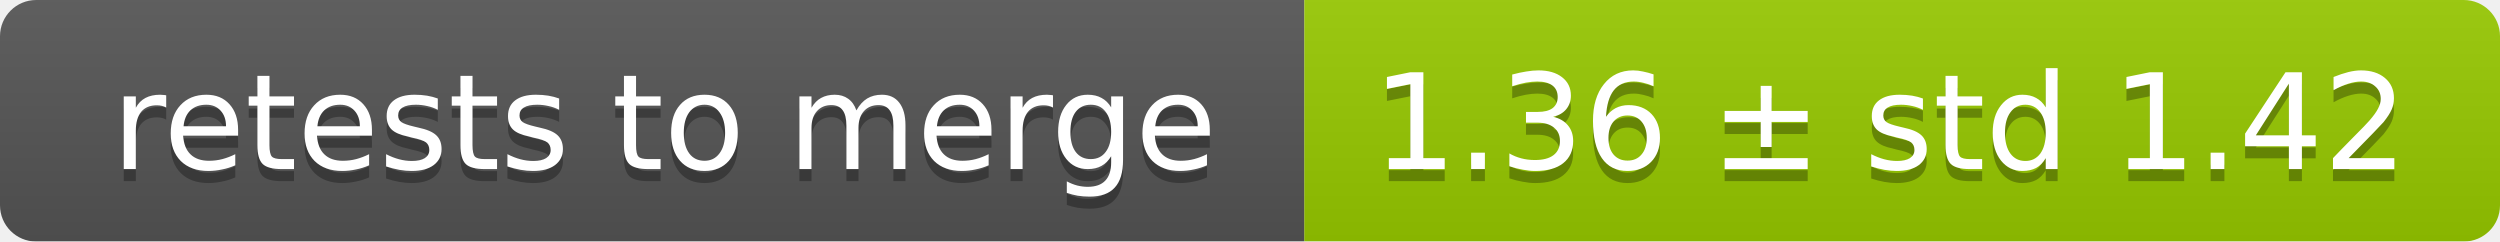
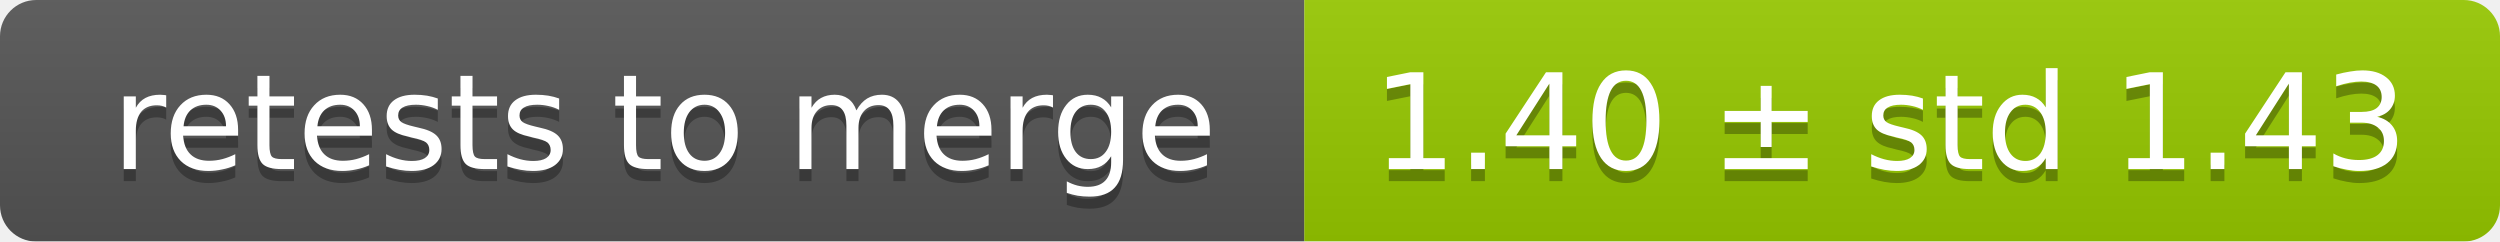
<svg xmlns="http://www.w3.org/2000/svg" width="207" height="20">
  <linearGradient id="smooth" x2="0" y2="100%">
    <stop offset="0" stop-color="#bbb" stop-opacity=".1" />
    <stop offset="1" stop-opacity=".1" />
  </linearGradient>
  <mask id="round">
    <rect width="207" height="20" rx="3" fill="#fff" />
  </mask>
  <g mask="url(#round)">
    <rect width="108" height="20" fill="#555" />
    <rect x="108" width="99" height="20" fill="#97ca00" />
    <rect width="207" height="20" fill="url(#smooth)" />
  </g>
  <g fill="#fff" text-anchor="middle" font-family="DejaVu Sans,Verdana,Geneva,sans-serif" font-size="11">
    <text x="55" y="15" fill="#010101" fill-opacity=".3">retests to merge</text>
    <text x="55" y="14">retests to merge</text>
-     <text x="156.5" y="15" fill="#010101" fill-opacity=".3">1.36 ± std 1.42</text>
-     <text x="156.5" y="14">1.36 ± std 1.42</text>
+     <text x="156.5" y="15" fill="#010101" fill-opacity=".3">1.40 ± std 1.43</text>
+     <text x="156.5" y="14">1.40 ± std 1.43</text>
  </g>
</svg>
